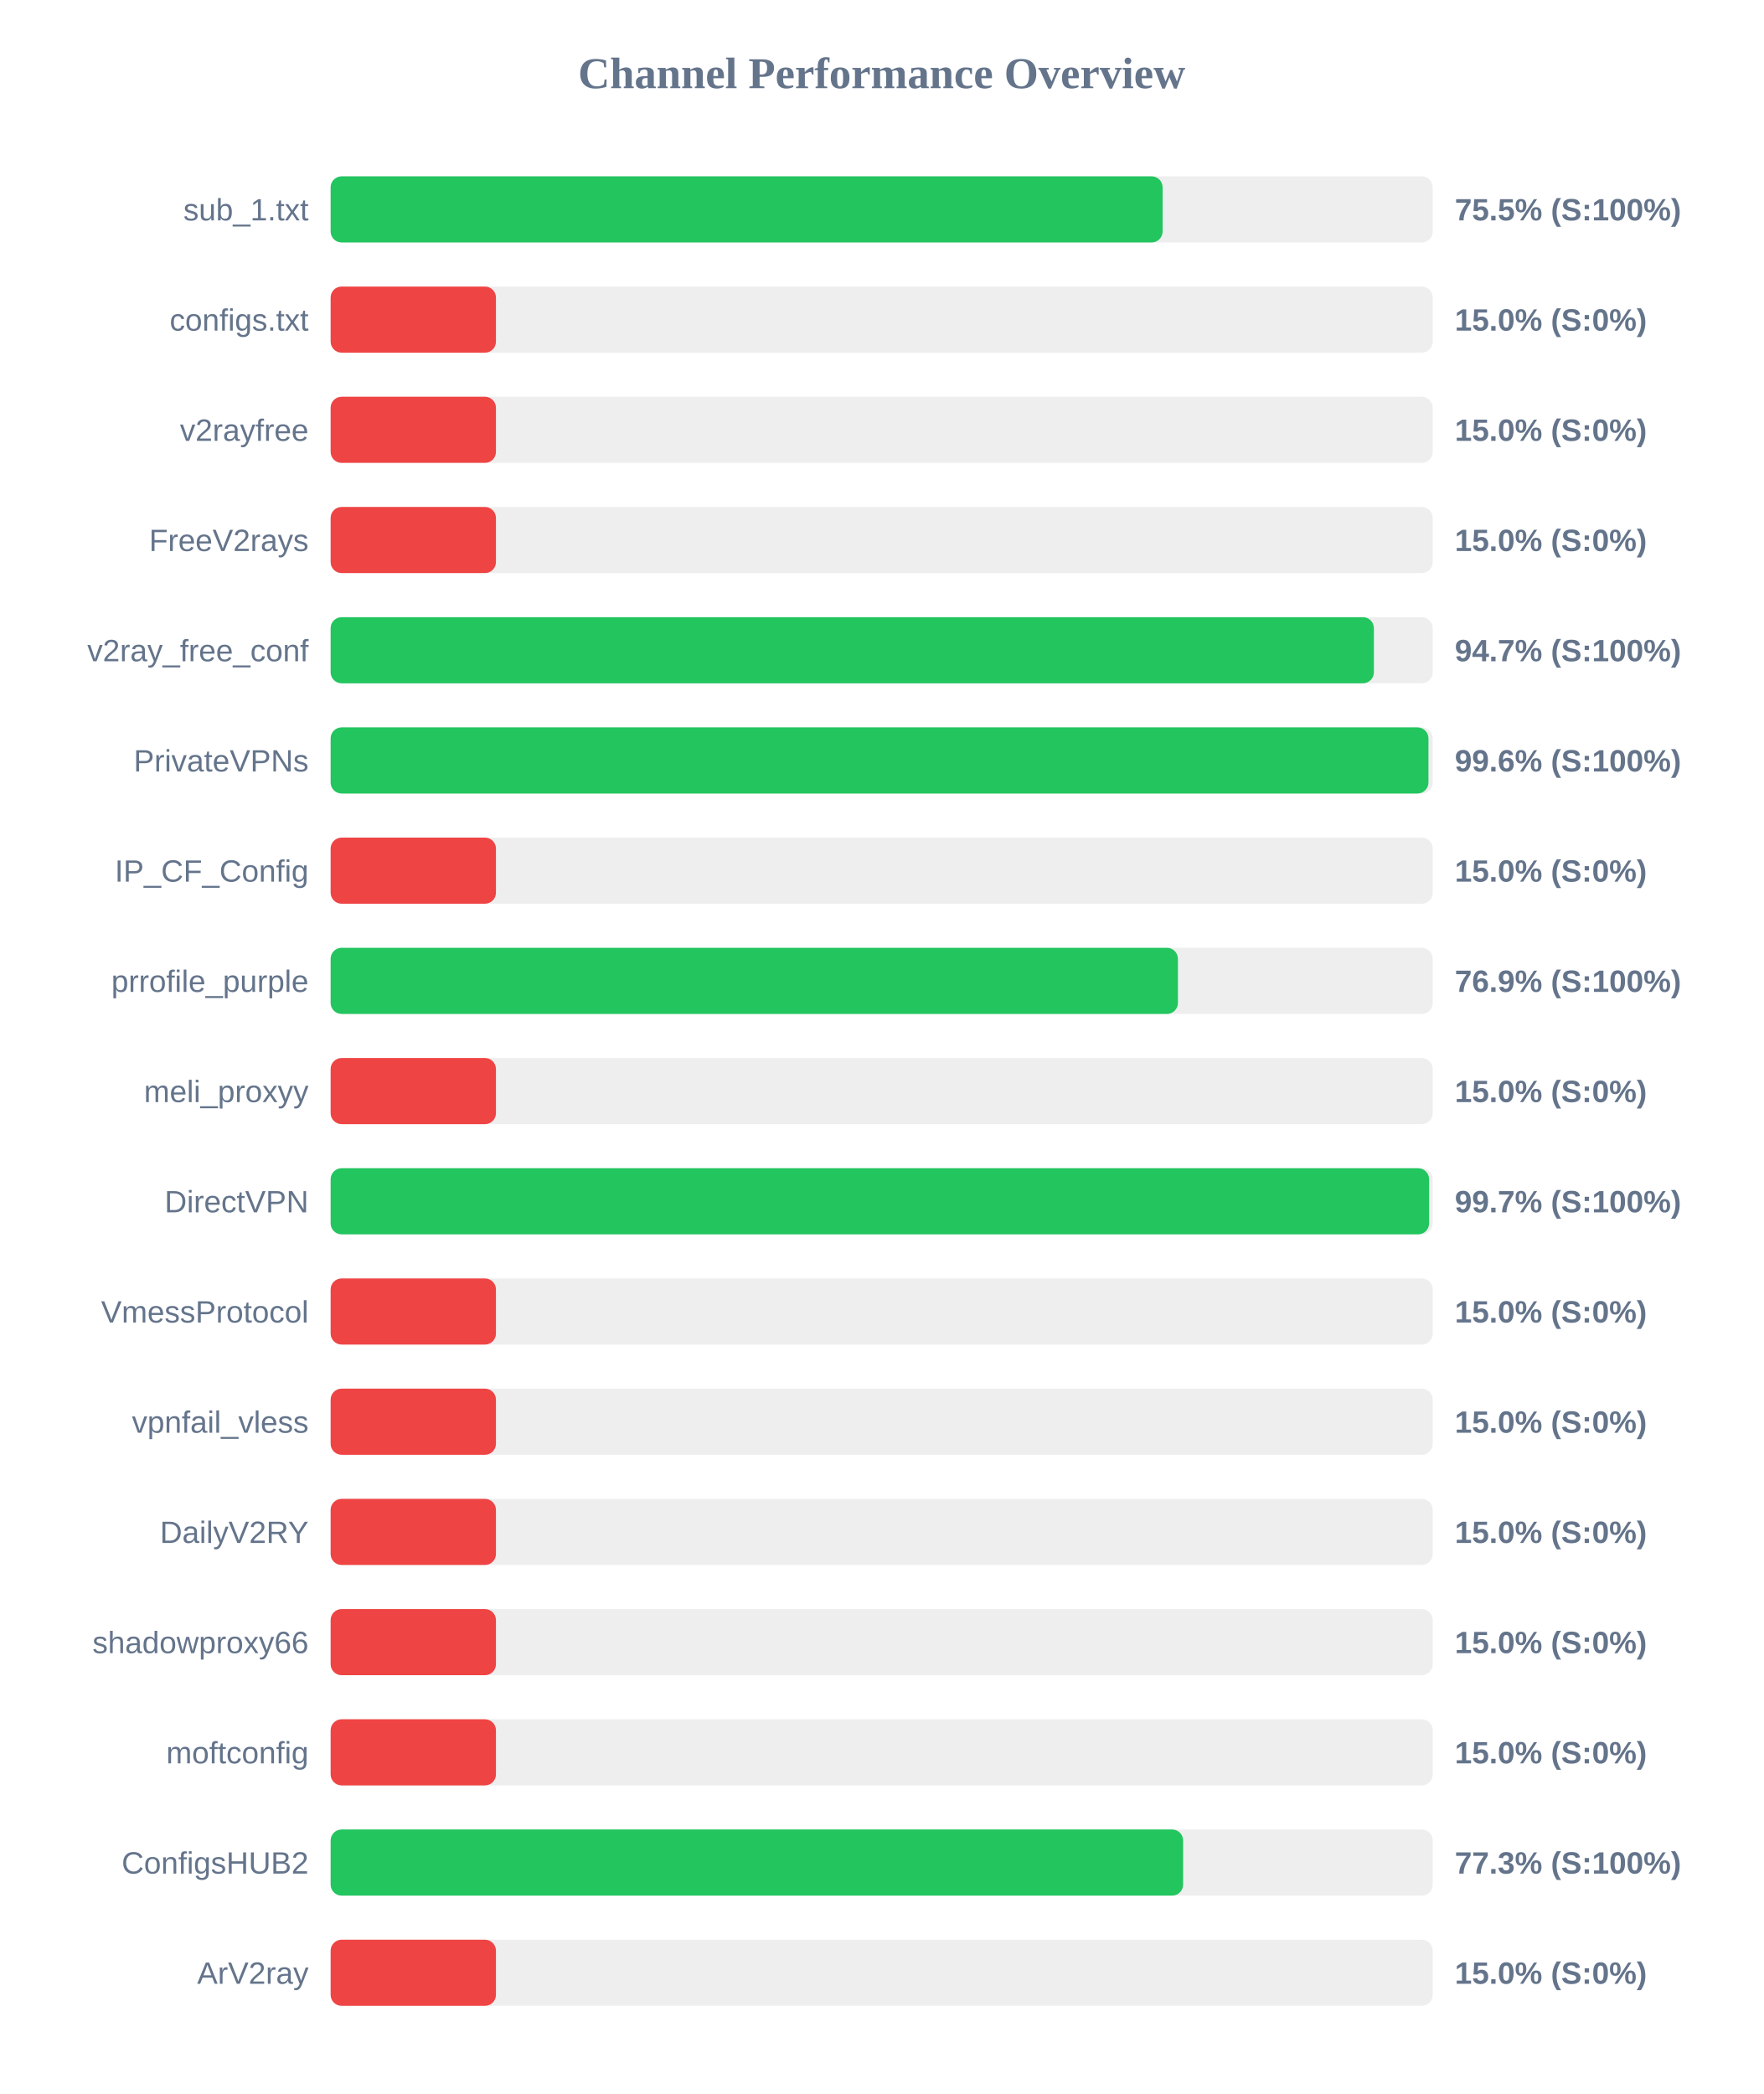
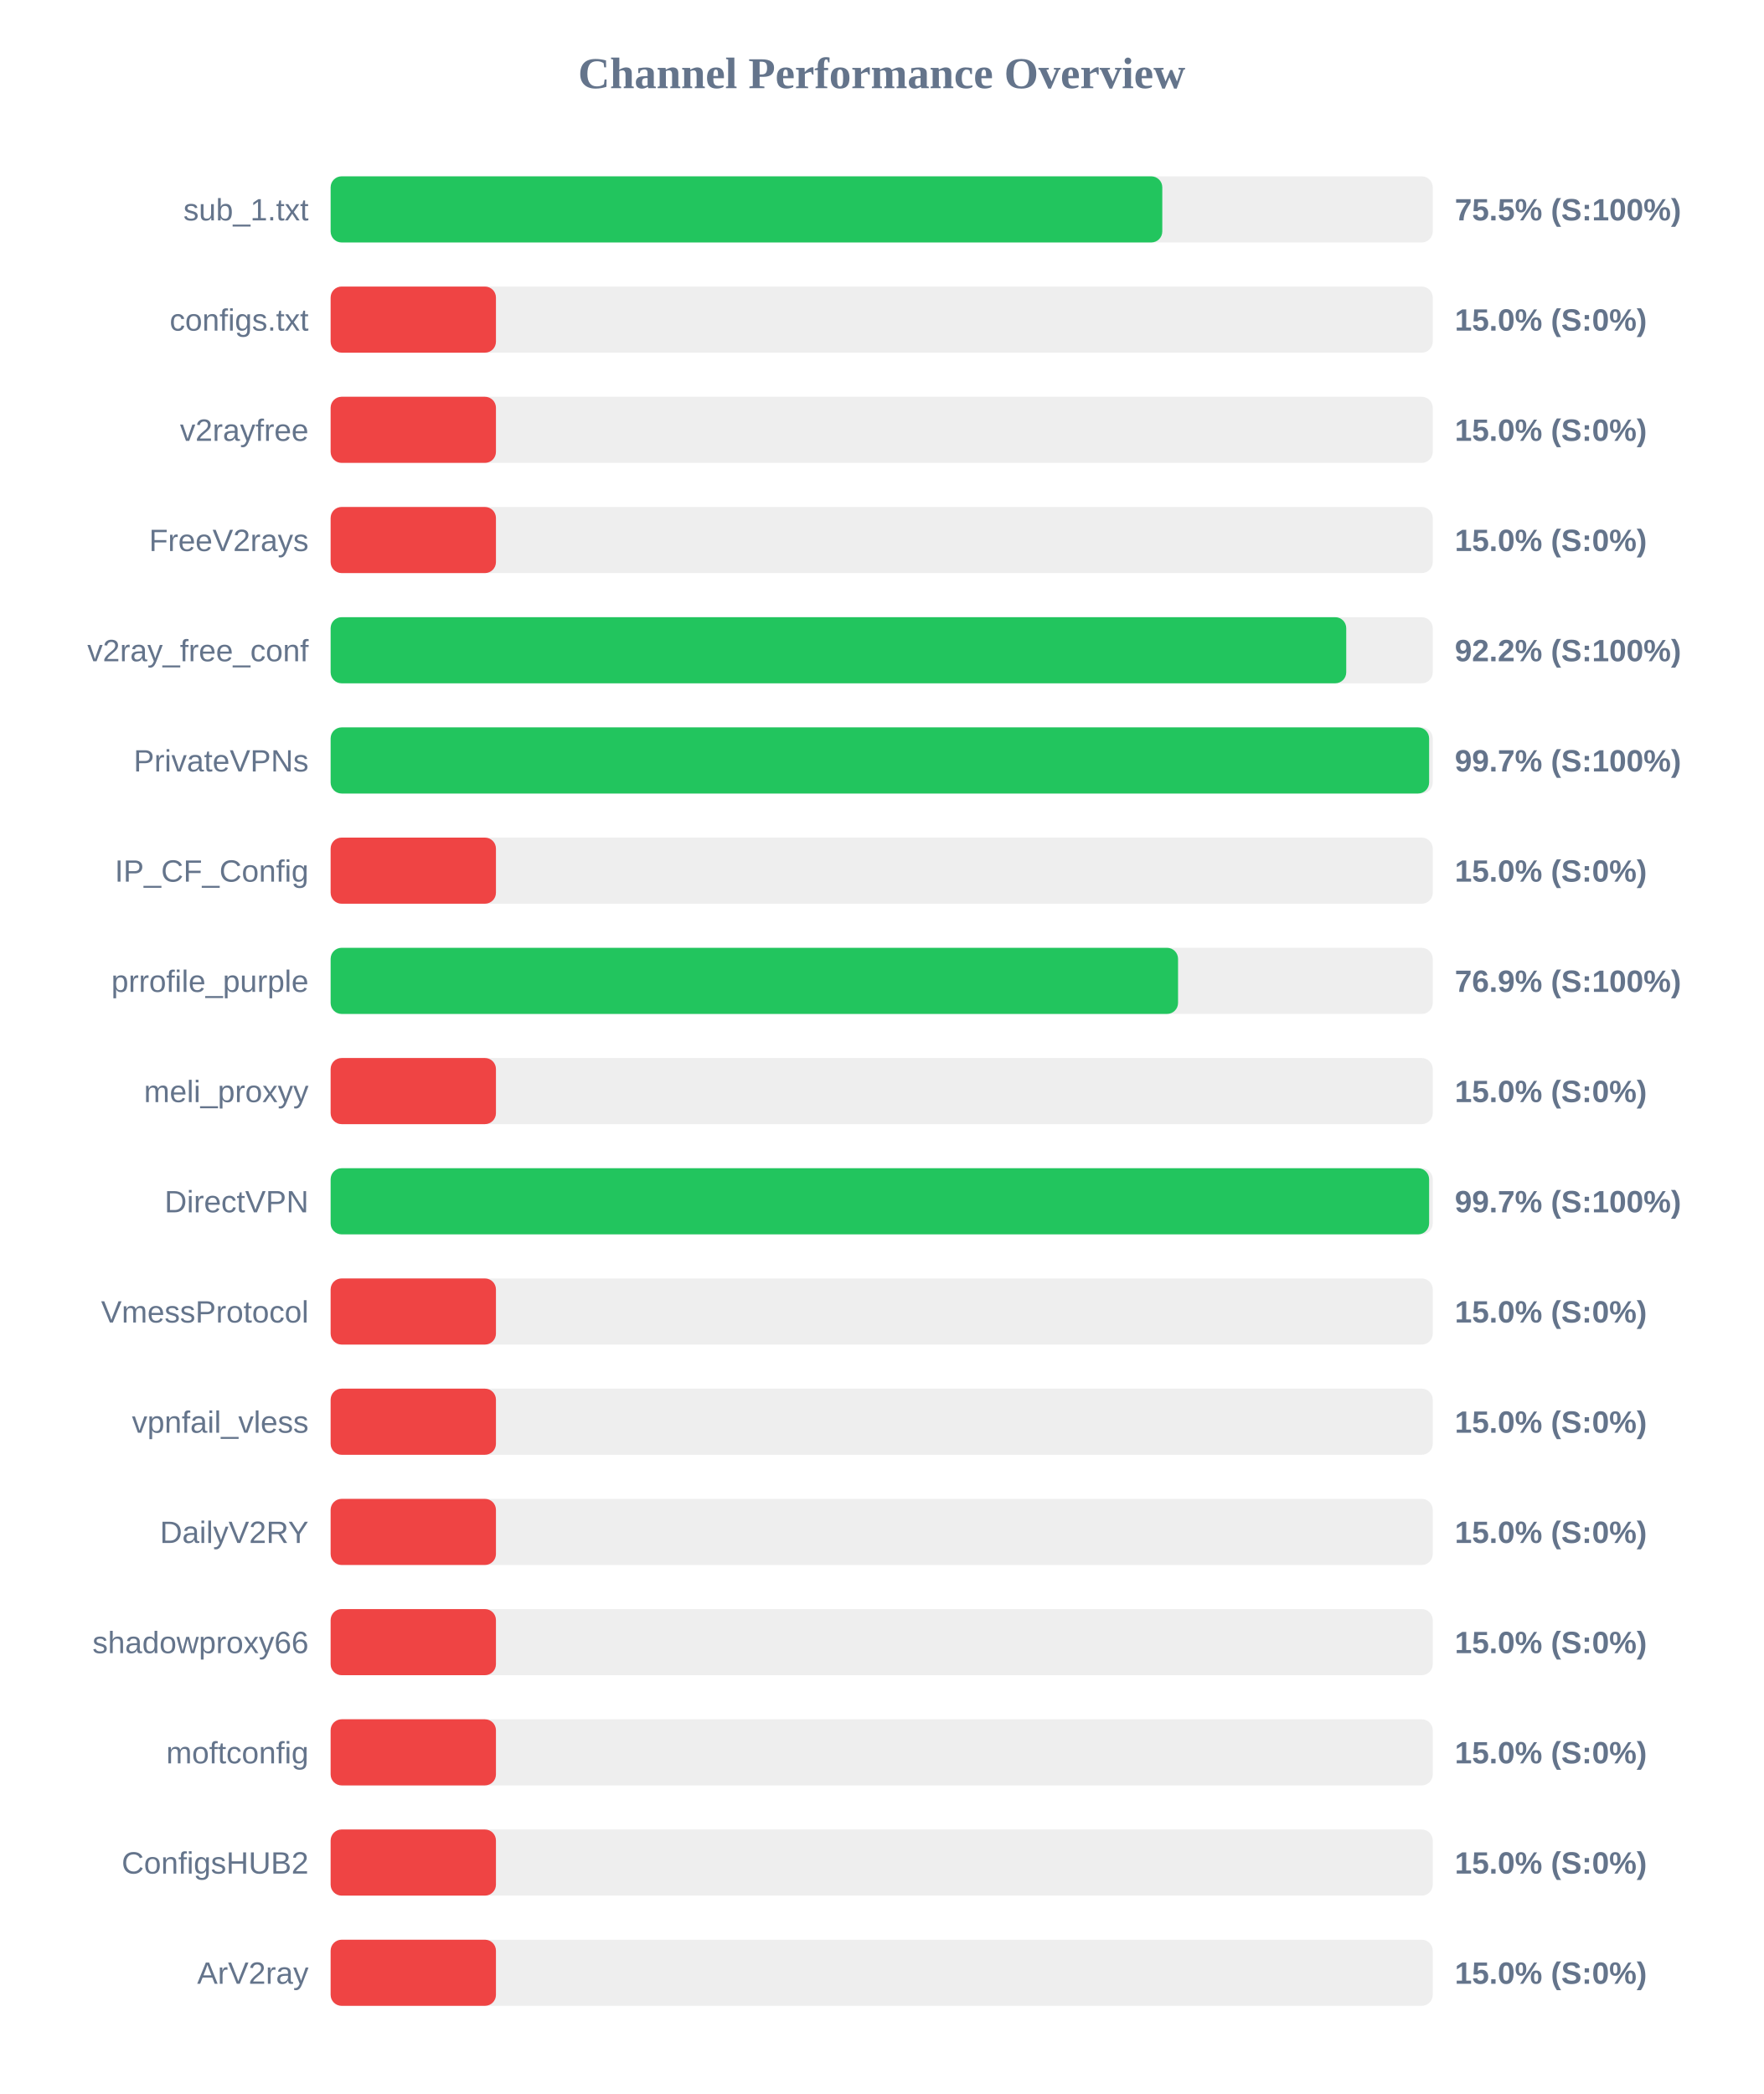
<svg xmlns="http://www.w3.org/2000/svg" width="800" height="950" version="1.1">
  <style>
        .row { font: 14px Arial; fill: #64748b; }
        .score { font: bold 14px Arial; fill: #64748b; }
    </style>
  <text x="400" y="40" text-anchor="middle" font-size="20px" font-weight="bold" fill="#64748b">Channel Performance Overview</text>
  <rect x="150" y="80" width="500" height="30" fill="#eee" rx="5" />
-   <rect x="150" y="80" width="377.45" height="30" fill="#22c55e" rx="5" />
+   <rect x="150" y="80" width="377.3" height="30" fill="#22c55e" rx="5" />
  <text x="140" y="100" text-anchor="end" class="row">sub_1.txt</text>
  <text x="660" y="100" text-anchor="start" class="score">75.5% (S:100%)</text>
  <rect x="150" y="130" width="500" height="30" fill="#eee" rx="5" />
  <rect x="150" y="130" width="75.0" height="30" fill="#ef4444" rx="5" />
  <text x="140" y="150" text-anchor="end" class="row">configs.txt</text>
  <text x="660" y="150" text-anchor="start" class="score">15.0% (S:0%)</text>
  <rect x="150" y="180" width="500" height="30" fill="#eee" rx="5" />
  <rect x="150" y="180" width="75.0" height="30" fill="#ef4444" rx="5" />
  <text x="140" y="200" text-anchor="end" class="row">v2rayfree</text>
  <text x="660" y="200" text-anchor="start" class="score">15.0% (S:0%)</text>
  <rect x="150" y="230" width="500" height="30" fill="#eee" rx="5" />
  <rect x="150" y="230" width="75.0" height="30" fill="#ef4444" rx="5" />
  <text x="140" y="250" text-anchor="end" class="row">FreeV2rays</text>
  <text x="660" y="250" text-anchor="start" class="score">15.0% (S:0%)</text>
  <rect x="150" y="280" width="500" height="30" fill="#eee" rx="5" />
-   <rect x="150" y="280" width="473.3" height="30" fill="#22c55e" rx="5" />
+   <rect x="150" y="280" width="460.75" height="30" fill="#22c55e" rx="5" />
  <text x="140" y="300" text-anchor="end" class="row">v2ray_free_conf</text>
-   <text x="660" y="300" text-anchor="start" class="score">94.7% (S:100%)</text>
+   <text x="660" y="300" text-anchor="start" class="score">92.2% (S:100%)</text>
  <rect x="150" y="330" width="500" height="30" fill="#eee" rx="5" />
-   <rect x="150" y="330" width="498.05" height="30" fill="#22c55e" rx="5" />
+   <rect x="150" y="330" width="498.35" height="30" fill="#22c55e" rx="5" />
  <text x="140" y="350" text-anchor="end" class="row">PrivateVPNs</text>
-   <text x="660" y="350" text-anchor="start" class="score">99.6% (S:100%)</text>
+   <text x="660" y="350" text-anchor="start" class="score">99.7% (S:100%)</text>
  <rect x="150" y="380" width="500" height="30" fill="#eee" rx="5" />
  <rect x="150" y="380" width="75.0" height="30" fill="#ef4444" rx="5" />
  <text x="140" y="400" text-anchor="end" class="row">IP_CF_Config</text>
  <text x="660" y="400" text-anchor="start" class="score">15.0% (S:0%)</text>
  <rect x="150" y="430" width="500" height="30" fill="#eee" rx="5" />
-   <rect x="150" y="430" width="384.4" height="30" fill="#22c55e" rx="5" />
+   <rect x="150" y="430" width="384.45" height="30" fill="#22c55e" rx="5" />
  <text x="140" y="450" text-anchor="end" class="row">prrofile_purple</text>
  <text x="660" y="450" text-anchor="start" class="score">76.9% (S:100%)</text>
  <rect x="150" y="480" width="500" height="30" fill="#eee" rx="5" />
  <rect x="150" y="480" width="75.0" height="30" fill="#ef4444" rx="5" />
  <text x="140" y="500" text-anchor="end" class="row">meli_proxyy</text>
  <text x="660" y="500" text-anchor="start" class="score">15.0% (S:0%)</text>
  <rect x="150" y="530" width="500" height="30" fill="#eee" rx="5" />
  <rect x="150" y="530" width="498.35" height="30" fill="#22c55e" rx="5" />
  <text x="140" y="550" text-anchor="end" class="row">DirectVPN</text>
  <text x="660" y="550" text-anchor="start" class="score">99.7% (S:100%)</text>
  <rect x="150" y="580" width="500" height="30" fill="#eee" rx="5" />
  <rect x="150" y="580" width="75.0" height="30" fill="#ef4444" rx="5" />
  <text x="140" y="600" text-anchor="end" class="row">VmessProtocol</text>
  <text x="660" y="600" text-anchor="start" class="score">15.0% (S:0%)</text>
  <rect x="150" y="630" width="500" height="30" fill="#eee" rx="5" />
  <rect x="150" y="630" width="75.0" height="30" fill="#ef4444" rx="5" />
  <text x="140" y="650" text-anchor="end" class="row">vpnfail_vless</text>
  <text x="660" y="650" text-anchor="start" class="score">15.0% (S:0%)</text>
  <rect x="150" y="680" width="500" height="30" fill="#eee" rx="5" />
  <rect x="150" y="680" width="75.0" height="30" fill="#ef4444" rx="5" />
  <text x="140" y="700" text-anchor="end" class="row">DailyV2RY</text>
  <text x="660" y="700" text-anchor="start" class="score">15.0% (S:0%)</text>
  <rect x="150" y="730" width="500" height="30" fill="#eee" rx="5" />
  <rect x="150" y="730" width="75.0" height="30" fill="#ef4444" rx="5" />
  <text x="140" y="750" text-anchor="end" class="row">shadowproxy66</text>
  <text x="660" y="750" text-anchor="start" class="score">15.0% (S:0%)</text>
  <rect x="150" y="780" width="500" height="30" fill="#eee" rx="5" />
  <rect x="150" y="780" width="75.0" height="30" fill="#ef4444" rx="5" />
  <text x="140" y="800" text-anchor="end" class="row">moftconfig</text>
  <text x="660" y="800" text-anchor="start" class="score">15.0% (S:0%)</text>
  <rect x="150" y="830" width="500" height="30" fill="#eee" rx="5" />
-   <rect x="150" y="830" width="386.75" height="30" fill="#22c55e" rx="5" />
+   <rect x="150" y="830" width="75.0" height="30" fill="#ef4444" rx="5" />
  <text x="140" y="850" text-anchor="end" class="row">ConfigsHUB2</text>
-   <text x="660" y="850" text-anchor="start" class="score">77.3% (S:100%)</text>
+   <text x="660" y="850" text-anchor="start" class="score">15.0% (S:0%)</text>
  <rect x="150" y="880" width="500" height="30" fill="#eee" rx="5" />
  <rect x="150" y="880" width="75.0" height="30" fill="#ef4444" rx="5" />
  <text x="140" y="900" text-anchor="end" class="row">ArV2ray</text>
  <text x="660" y="900" text-anchor="start" class="score">15.0% (S:0%)</text>
</svg>
